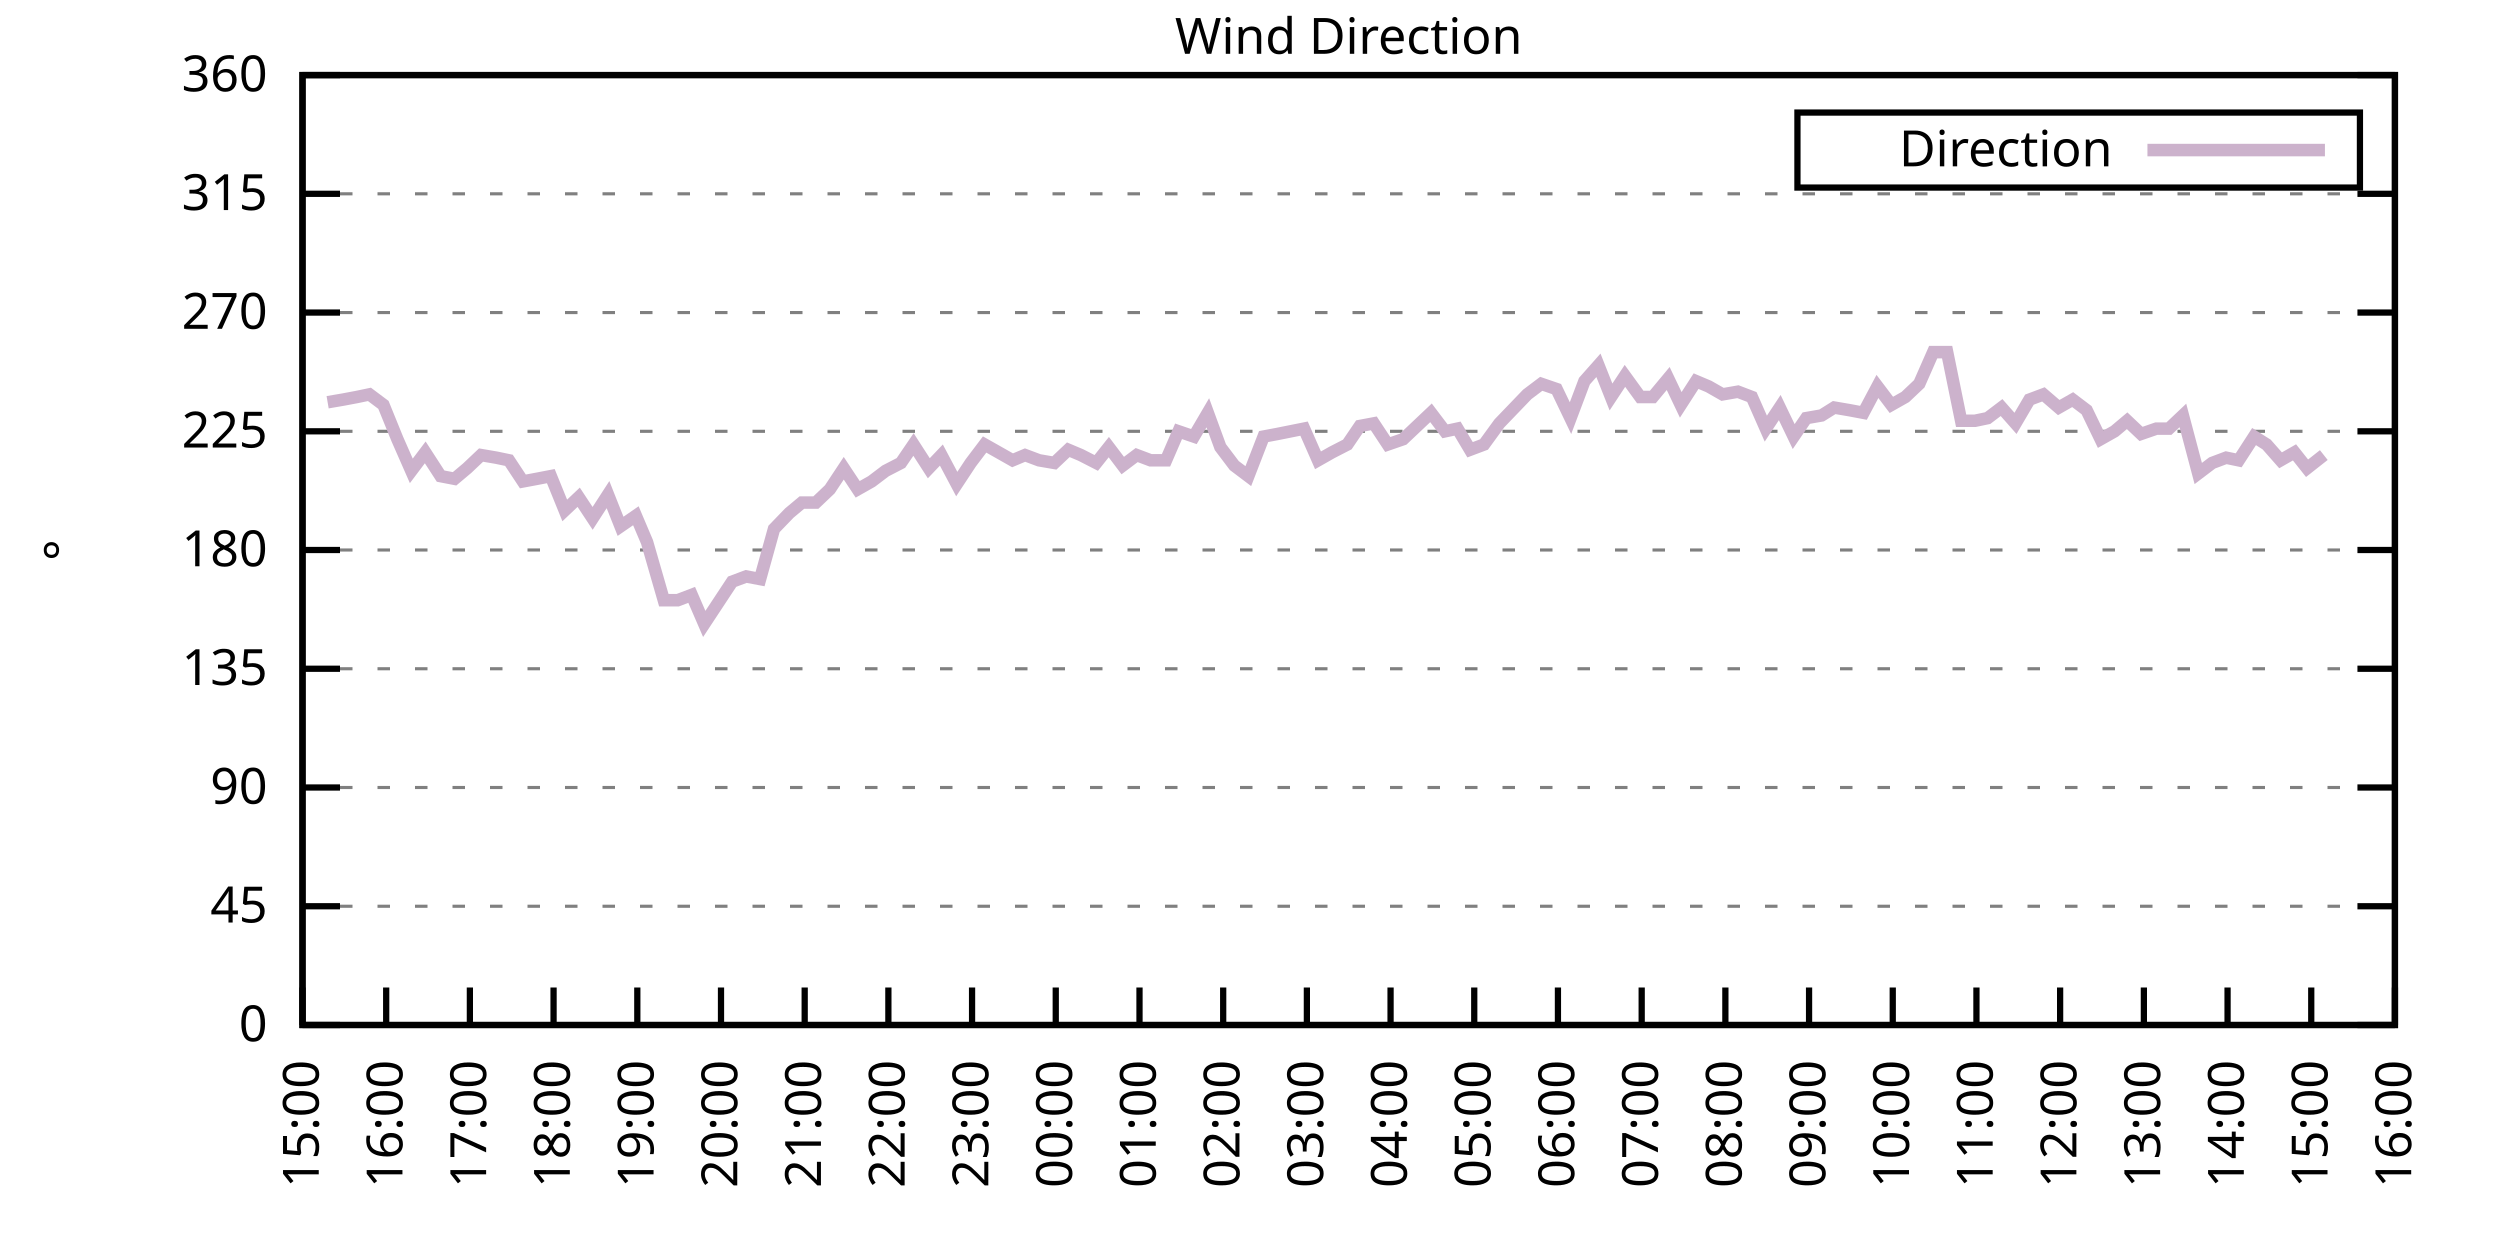
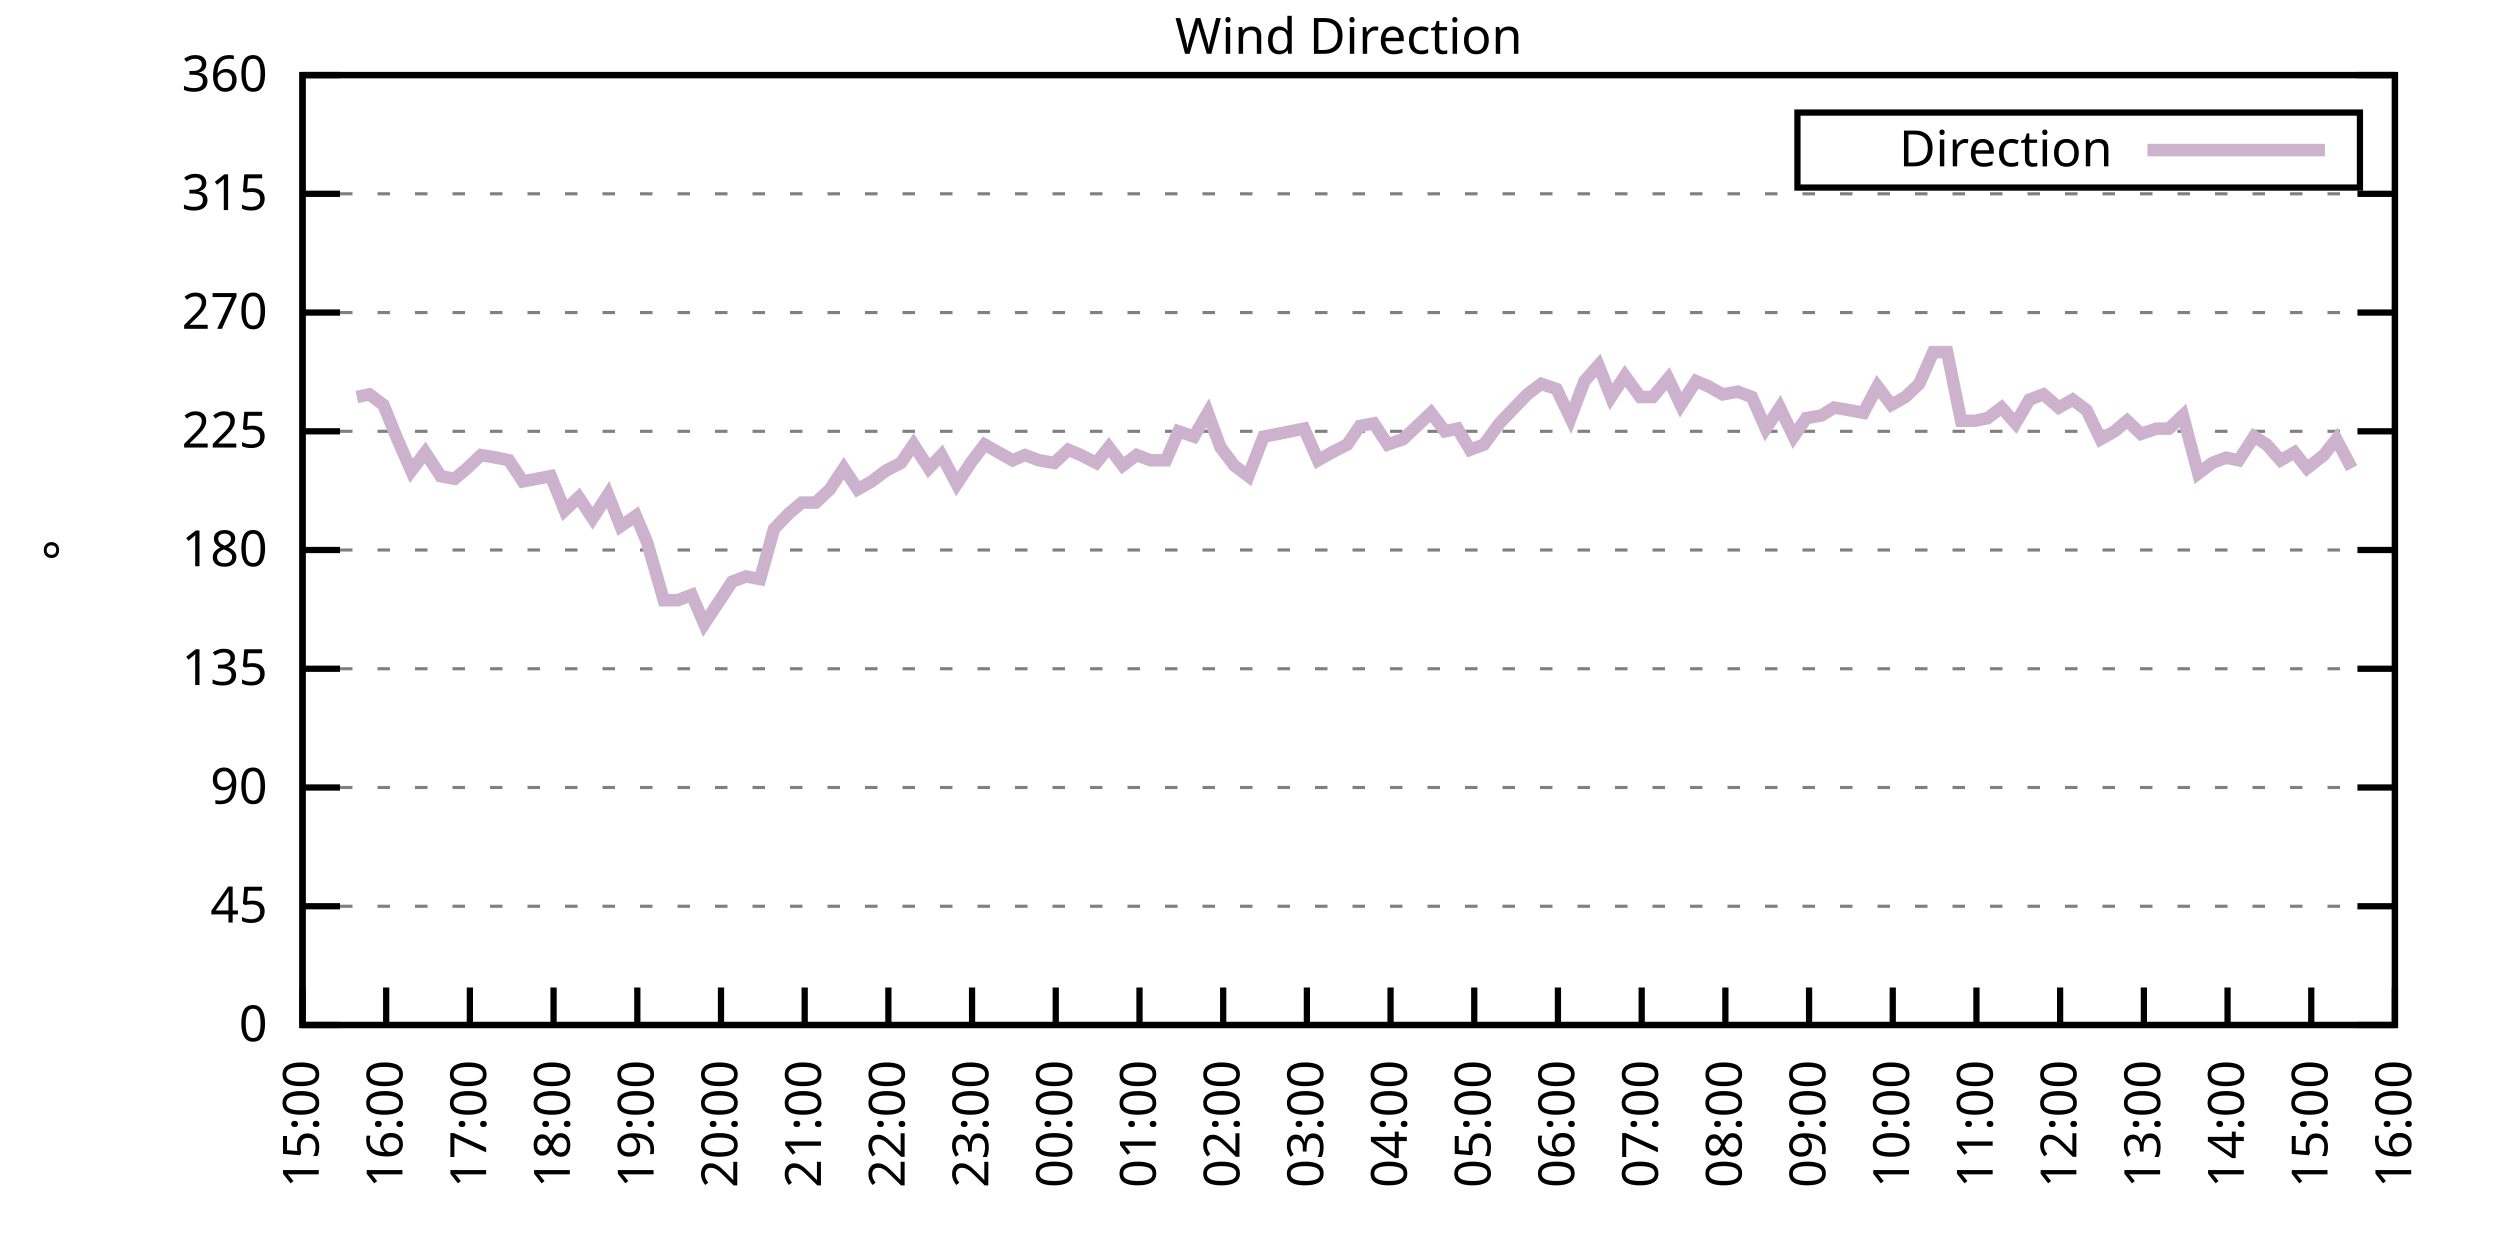
<svg xmlns="http://www.w3.org/2000/svg" xmlns:xlink="http://www.w3.org/1999/xlink" width="400" height="200" viewBox="0 0 400 200">
  <g id="gnuplot_canvas">
    <rect x="0" y="0" width="400" height="200" fill="none" />
    <defs>
      <circle id="gpDot" r="0.5" stroke-width="0.5" stroke="currentColor" />
      <path id="gpPt0" stroke-width="0.333" stroke="currentColor" d="M-1,0 h2 M0,-1 v2" />
      <path id="gpPt1" stroke-width="0.333" stroke="currentColor" d="M-1,-1 L1,1 M1,-1 L-1,1" />
      <path id="gpPt2" stroke-width="0.333" stroke="currentColor" d="M-1,0 L1,0 M0,-1 L0,1 M-1,-1 L1,1 M-1,1 L1,-1" />
      <rect id="gpPt3" stroke-width="0.333" stroke="currentColor" x="-1" y="-1" width="2" height="2" />
      <rect id="gpPt4" stroke-width="0.333" stroke="currentColor" fill="currentColor" x="-1" y="-1" width="2" height="2" />
      <circle id="gpPt5" stroke-width="0.333" stroke="currentColor" cx="0" cy="0" r="1" />
      <use xlink:href="#gpPt5" id="gpPt6" fill="currentColor" stroke="none" />
      <path id="gpPt7" stroke-width="0.333" stroke="currentColor" d="M0,-1.33 L-1.33,0.67 L1.33,0.67 z" />
      <use xlink:href="#gpPt7" id="gpPt8" fill="currentColor" stroke="none" />
      <use xlink:href="#gpPt7" id="gpPt9" stroke="currentColor" transform="rotate(180)" />
      <use xlink:href="#gpPt9" id="gpPt10" fill="currentColor" stroke="none" />
      <use xlink:href="#gpPt3" id="gpPt11" stroke="currentColor" transform="rotate(45)" />
      <use xlink:href="#gpPt11" id="gpPt12" fill="currentColor" stroke="none" />
      <path id="gpPt13" stroke-width="0.333" stroke="currentColor" d="M0,1.330 L1.265,0.411 L0.782,-1.067 L-0.782,-1.076 L-1.265,0.411 z" />
      <use xlink:href="#gpPt13" id="gpPt14" fill="currentColor" stroke="none" />
      <filter id="textbox" filterUnits="objectBoundingBox" x="0" y="0" height="1" width="1">
        <feFlood flood-color="white" flood-opacity="1" result="bgnd" />
        <feComposite in="SourceGraphic" in2="bgnd" operator="atop" />
      </filter>
      <filter id="greybox" filterUnits="objectBoundingBox" x="0" y="0" height="1" width="1">
        <feFlood flood-color="lightgrey" flood-opacity="1" result="grey" />
        <feComposite in="SourceGraphic" in2="grey" operator="atop" />
      </filter>
    </defs>
    <g fill="none" color="white" stroke="currentColor" stroke-width="1.00" stroke-linecap="butt" stroke-linejoin="miter">
</g>
    <g fill="none" color="black" stroke="currentColor" stroke-width="1.00" stroke-linecap="butt" stroke-linejoin="miter">
      <g stroke="none" shape-rendering="crispEdges">
        <polygon fill="rgb(255, 255, 255)" points="48.40,164.00 383.18,164.00 383.18,12.02 48.40,12.02 " />
      </g>
    </g>
    <g fill="none" color="black" stroke="currentColor" stroke-width="1.00" stroke-linecap="butt" stroke-linejoin="miter">
</g>
    <g fill="none" color="black" stroke="black" stroke-width="0.50" stroke-linecap="butt" stroke-linejoin="miter">
</g>
    <g fill="none" color="gray" stroke="currentColor" stroke-width="0.50" stroke-linecap="butt" stroke-linejoin="miter">
      <path stroke="gray" stroke-dasharray="2,4" class="gridline" d="M48.40,164.00 L383.19,164.00  " />
    </g>
    <g fill="none" color="gray" stroke="gray" stroke-width="1.00" stroke-linecap="butt" stroke-linejoin="miter">
</g>
    <g fill="none" color="black" stroke="currentColor" stroke-width="1.00" stroke-linecap="butt" stroke-linejoin="miter">
      <path stroke="black" d="M48.40,164.00 L54.40,164.00 M383.19,164.00 L377.19,164.00  " />
      <g transform="translate(42.80,166.60)" stroke="none" fill="black" font-family="Sans" font-size="8.00" text-anchor="end">
        <text>
          <tspan font-family="Sans"> 0</tspan>
        </text>
      </g>
    </g>
    <g fill="none" color="black" stroke="currentColor" stroke-width="1.00" stroke-linecap="butt" stroke-linejoin="miter">
</g>
    <g fill="none" color="black" stroke="black" stroke-width="0.50" stroke-linecap="butt" stroke-linejoin="miter">
</g>
    <g fill="none" color="gray" stroke="currentColor" stroke-width="0.50" stroke-linecap="butt" stroke-linejoin="miter">
      <path stroke="gray" stroke-dasharray="2,4" class="gridline" d="M48.40,145.00 L383.19,145.00  " />
    </g>
    <g fill="none" color="gray" stroke="gray" stroke-width="1.00" stroke-linecap="butt" stroke-linejoin="miter">
</g>
    <g fill="none" color="black" stroke="currentColor" stroke-width="1.00" stroke-linecap="butt" stroke-linejoin="miter">
      <path stroke="black" d="M48.40,145.00 L54.40,145.00 M383.19,145.00 L377.19,145.00  " />
      <g transform="translate(42.80,147.60)" stroke="none" fill="black" font-family="Sans" font-size="8.00" text-anchor="end">
        <text>
          <tspan font-family="Sans"> 45</tspan>
        </text>
      </g>
    </g>
    <g fill="none" color="black" stroke="currentColor" stroke-width="1.00" stroke-linecap="butt" stroke-linejoin="miter">
</g>
    <g fill="none" color="black" stroke="black" stroke-width="0.50" stroke-linecap="butt" stroke-linejoin="miter">
</g>
    <g fill="none" color="gray" stroke="currentColor" stroke-width="0.50" stroke-linecap="butt" stroke-linejoin="miter">
      <path stroke="gray" stroke-dasharray="2,4" class="gridline" d="M48.40,126.00 L383.19,126.00  " />
    </g>
    <g fill="none" color="gray" stroke="gray" stroke-width="1.00" stroke-linecap="butt" stroke-linejoin="miter">
</g>
    <g fill="none" color="black" stroke="currentColor" stroke-width="1.00" stroke-linecap="butt" stroke-linejoin="miter">
      <path stroke="black" d="M48.40,126.00 L54.40,126.00 M383.19,126.00 L377.19,126.00  " />
      <g transform="translate(42.80,128.60)" stroke="none" fill="black" font-family="Sans" font-size="8.00" text-anchor="end">
        <text>
          <tspan font-family="Sans"> 90</tspan>
        </text>
      </g>
    </g>
    <g fill="none" color="black" stroke="currentColor" stroke-width="1.00" stroke-linecap="butt" stroke-linejoin="miter">
</g>
    <g fill="none" color="black" stroke="black" stroke-width="0.50" stroke-linecap="butt" stroke-linejoin="miter">
</g>
    <g fill="none" color="gray" stroke="currentColor" stroke-width="0.50" stroke-linecap="butt" stroke-linejoin="miter">
      <path stroke="gray" stroke-dasharray="2,4" class="gridline" d="M48.40,107.00 L383.19,107.00  " />
    </g>
    <g fill="none" color="gray" stroke="gray" stroke-width="1.00" stroke-linecap="butt" stroke-linejoin="miter">
</g>
    <g fill="none" color="black" stroke="currentColor" stroke-width="1.00" stroke-linecap="butt" stroke-linejoin="miter">
      <path stroke="black" d="M48.40,107.00 L54.40,107.00 M383.19,107.00 L377.19,107.00  " />
      <g transform="translate(42.80,109.60)" stroke="none" fill="black" font-family="Sans" font-size="8.00" text-anchor="end">
        <text>
          <tspan font-family="Sans"> 135</tspan>
        </text>
      </g>
    </g>
    <g fill="none" color="black" stroke="currentColor" stroke-width="1.00" stroke-linecap="butt" stroke-linejoin="miter">
</g>
    <g fill="none" color="black" stroke="black" stroke-width="0.50" stroke-linecap="butt" stroke-linejoin="miter">
</g>
    <g fill="none" color="gray" stroke="currentColor" stroke-width="0.50" stroke-linecap="butt" stroke-linejoin="miter">
      <path stroke="gray" stroke-dasharray="2,4" class="gridline" d="M48.40,88.00 L383.19,88.00  " />
    </g>
    <g fill="none" color="gray" stroke="gray" stroke-width="1.00" stroke-linecap="butt" stroke-linejoin="miter">
</g>
    <g fill="none" color="black" stroke="currentColor" stroke-width="1.00" stroke-linecap="butt" stroke-linejoin="miter">
      <path stroke="black" d="M48.40,88.00 L54.40,88.00 M383.19,88.00 L377.19,88.00  " />
      <g transform="translate(42.80,90.60)" stroke="none" fill="black" font-family="Sans" font-size="8.00" text-anchor="end">
        <text>
          <tspan font-family="Sans"> 180</tspan>
        </text>
      </g>
    </g>
    <g fill="none" color="black" stroke="currentColor" stroke-width="1.00" stroke-linecap="butt" stroke-linejoin="miter">
</g>
    <g fill="none" color="black" stroke="black" stroke-width="0.50" stroke-linecap="butt" stroke-linejoin="miter">
</g>
    <g fill="none" color="gray" stroke="currentColor" stroke-width="0.50" stroke-linecap="butt" stroke-linejoin="miter">
      <path stroke="gray" stroke-dasharray="2,4" class="gridline" d="M48.40,69.01 L383.19,69.01  " />
    </g>
    <g fill="none" color="gray" stroke="gray" stroke-width="1.00" stroke-linecap="butt" stroke-linejoin="miter">
</g>
    <g fill="none" color="black" stroke="currentColor" stroke-width="1.00" stroke-linecap="butt" stroke-linejoin="miter">
      <path stroke="black" d="M48.40,69.01 L54.40,69.01 M383.19,69.01 L377.19,69.01  " />
      <g transform="translate(42.80,71.61)" stroke="none" fill="black" font-family="Sans" font-size="8.00" text-anchor="end">
        <text>
          <tspan font-family="Sans"> 225</tspan>
        </text>
      </g>
    </g>
    <g fill="none" color="black" stroke="currentColor" stroke-width="1.00" stroke-linecap="butt" stroke-linejoin="miter">
</g>
    <g fill="none" color="black" stroke="black" stroke-width="0.50" stroke-linecap="butt" stroke-linejoin="miter">
</g>
    <g fill="none" color="gray" stroke="currentColor" stroke-width="0.50" stroke-linecap="butt" stroke-linejoin="miter">
      <path stroke="gray" stroke-dasharray="2,4" class="gridline" d="M48.40,50.01 L383.19,50.01  " />
    </g>
    <g fill="none" color="gray" stroke="gray" stroke-width="1.00" stroke-linecap="butt" stroke-linejoin="miter">
</g>
    <g fill="none" color="black" stroke="currentColor" stroke-width="1.00" stroke-linecap="butt" stroke-linejoin="miter">
      <path stroke="black" d="M48.40,50.01 L54.40,50.01 M383.19,50.01 L377.19,50.01  " />
      <g transform="translate(42.80,52.61)" stroke="none" fill="black" font-family="Sans" font-size="8.00" text-anchor="end">
        <text>
          <tspan font-family="Sans"> 270</tspan>
        </text>
      </g>
    </g>
    <g fill="none" color="black" stroke="currentColor" stroke-width="1.00" stroke-linecap="butt" stroke-linejoin="miter">
</g>
    <g fill="none" color="black" stroke="black" stroke-width="0.50" stroke-linecap="butt" stroke-linejoin="miter">
</g>
    <g fill="none" color="gray" stroke="currentColor" stroke-width="0.50" stroke-linecap="butt" stroke-linejoin="miter">
      <path stroke="gray" stroke-dasharray="2,4" class="gridline" d="M48.40,31.01 L383.19,31.01  " />
    </g>
    <g fill="none" color="gray" stroke="gray" stroke-width="1.00" stroke-linecap="butt" stroke-linejoin="miter">
</g>
    <g fill="none" color="black" stroke="currentColor" stroke-width="1.00" stroke-linecap="butt" stroke-linejoin="miter">
      <path stroke="black" d="M48.40,31.01 L54.40,31.01 M383.19,31.01 L377.19,31.01  " />
      <g transform="translate(42.80,33.61)" stroke="none" fill="black" font-family="Sans" font-size="8.00" text-anchor="end">
        <text>
          <tspan font-family="Sans"> 315</tspan>
        </text>
      </g>
    </g>
    <g fill="none" color="black" stroke="currentColor" stroke-width="1.00" stroke-linecap="butt" stroke-linejoin="miter">
</g>
    <g fill="none" color="black" stroke="black" stroke-width="0.50" stroke-linecap="butt" stroke-linejoin="miter">
</g>
    <g fill="none" color="gray" stroke="currentColor" stroke-width="0.50" stroke-linecap="butt" stroke-linejoin="miter">
      <path stroke="gray" stroke-dasharray="2,4" class="gridline" d="M48.40,12.01 L383.19,12.01  " />
    </g>
    <g fill="none" color="gray" stroke="gray" stroke-width="1.00" stroke-linecap="butt" stroke-linejoin="miter">
</g>
    <g fill="none" color="black" stroke="currentColor" stroke-width="1.00" stroke-linecap="butt" stroke-linejoin="miter">
      <path stroke="black" d="M48.40,12.01 L54.40,12.01 M383.19,12.01 L377.19,12.01  " />
      <g transform="translate(42.80,14.61)" stroke="none" fill="black" font-family="Sans" font-size="8.00" text-anchor="end">
        <text>
          <tspan font-family="Sans"> 360</tspan>
        </text>
      </g>
    </g>
    <g fill="none" color="black" stroke="currentColor" stroke-width="1.00" stroke-linecap="butt" stroke-linejoin="miter">
      <path stroke="black" d="M48.40,164.00 L48.40,158.00  " />
      <g transform="translate(51.00,169.60) rotate(270.00)" stroke="none" fill="black" font-family="Sans" font-size="8.00" text-anchor="end">
        <text>
          <tspan font-family="Sans">15:00</tspan>
        </text>
      </g>
    </g>
    <g fill="none" color="black" stroke="currentColor" stroke-width="1.00" stroke-linecap="butt" stroke-linejoin="miter">
      <path stroke="black" d="M61.79,164.00 L61.79,158.00  " />
      <g transform="translate(64.39,169.60) rotate(270.00)" stroke="none" fill="black" font-family="Sans" font-size="8.00" text-anchor="end">
        <text>
          <tspan font-family="Sans">16:00</tspan>
        </text>
      </g>
    </g>
    <g fill="none" color="black" stroke="currentColor" stroke-width="1.00" stroke-linecap="butt" stroke-linejoin="miter">
      <path stroke="black" d="M75.18,164.00 L75.18,158.00  " />
      <g transform="translate(77.78,169.60) rotate(270.00)" stroke="none" fill="black" font-family="Sans" font-size="8.00" text-anchor="end">
        <text>
          <tspan font-family="Sans">17:00</tspan>
        </text>
      </g>
    </g>
    <g fill="none" color="black" stroke="currentColor" stroke-width="1.00" stroke-linecap="butt" stroke-linejoin="miter">
      <path stroke="black" d="M88.57,164.00 L88.57,158.00  " />
      <g transform="translate(91.17,169.60) rotate(270.00)" stroke="none" fill="black" font-family="Sans" font-size="8.00" text-anchor="end">
        <text>
          <tspan font-family="Sans">18:00</tspan>
        </text>
      </g>
    </g>
    <g fill="none" color="black" stroke="currentColor" stroke-width="1.00" stroke-linecap="butt" stroke-linejoin="miter">
      <path stroke="black" d="M101.97,164.00 L101.97,158.00  " />
      <g transform="translate(104.57,169.60) rotate(270.00)" stroke="none" fill="black" font-family="Sans" font-size="8.00" text-anchor="end">
        <text>
          <tspan font-family="Sans">19:00</tspan>
        </text>
      </g>
    </g>
    <g fill="none" color="black" stroke="currentColor" stroke-width="1.00" stroke-linecap="butt" stroke-linejoin="miter">
      <path stroke="black" d="M115.36,164.00 L115.36,158.00  " />
      <g transform="translate(117.96,169.60) rotate(270.00)" stroke="none" fill="black" font-family="Sans" font-size="8.00" text-anchor="end">
        <text>
          <tspan font-family="Sans">20:00</tspan>
        </text>
      </g>
    </g>
    <g fill="none" color="black" stroke="currentColor" stroke-width="1.00" stroke-linecap="butt" stroke-linejoin="miter">
      <path stroke="black" d="M128.75,164.00 L128.75,158.00  " />
      <g transform="translate(131.35,169.60) rotate(270.00)" stroke="none" fill="black" font-family="Sans" font-size="8.00" text-anchor="end">
        <text>
          <tspan font-family="Sans">21:00</tspan>
        </text>
      </g>
    </g>
    <g fill="none" color="black" stroke="currentColor" stroke-width="1.00" stroke-linecap="butt" stroke-linejoin="miter">
      <path stroke="black" d="M142.14,164.00 L142.14,158.00  " />
      <g transform="translate(144.74,169.60) rotate(270.00)" stroke="none" fill="black" font-family="Sans" font-size="8.00" text-anchor="end">
        <text>
          <tspan font-family="Sans">22:00</tspan>
        </text>
      </g>
    </g>
    <g fill="none" color="black" stroke="currentColor" stroke-width="1.00" stroke-linecap="butt" stroke-linejoin="miter">
      <path stroke="black" d="M155.53,164.00 L155.53,158.00  " />
      <g transform="translate(158.13,169.60) rotate(270.00)" stroke="none" fill="black" font-family="Sans" font-size="8.00" text-anchor="end">
        <text>
          <tspan font-family="Sans">23:00</tspan>
        </text>
      </g>
    </g>
    <g fill="none" color="black" stroke="currentColor" stroke-width="1.00" stroke-linecap="butt" stroke-linejoin="miter">
      <path stroke="black" d="M168.92,164.00 L168.92,158.00  " />
      <g transform="translate(171.52,169.60) rotate(270.00)" stroke="none" fill="black" font-family="Sans" font-size="8.00" text-anchor="end">
        <text>
          <tspan font-family="Sans">00:00</tspan>
        </text>
      </g>
    </g>
    <g fill="none" color="black" stroke="currentColor" stroke-width="1.00" stroke-linecap="butt" stroke-linejoin="miter">
      <path stroke="black" d="M182.32,164.00 L182.32,158.00  " />
      <g transform="translate(184.92,169.60) rotate(270.00)" stroke="none" fill="black" font-family="Sans" font-size="8.00" text-anchor="end">
        <text>
          <tspan font-family="Sans">01:00</tspan>
        </text>
      </g>
    </g>
    <g fill="none" color="black" stroke="currentColor" stroke-width="1.00" stroke-linecap="butt" stroke-linejoin="miter">
      <path stroke="black" d="M195.71,164.00 L195.71,158.00  " />
      <g transform="translate(198.31,169.60) rotate(270.00)" stroke="none" fill="black" font-family="Sans" font-size="8.00" text-anchor="end">
        <text>
          <tspan font-family="Sans">02:00</tspan>
        </text>
      </g>
    </g>
    <g fill="none" color="black" stroke="currentColor" stroke-width="1.00" stroke-linecap="butt" stroke-linejoin="miter">
      <path stroke="black" d="M209.10,164.00 L209.10,158.00  " />
      <g transform="translate(211.70,169.60) rotate(270.00)" stroke="none" fill="black" font-family="Sans" font-size="8.00" text-anchor="end">
        <text>
          <tspan font-family="Sans">03:00</tspan>
        </text>
      </g>
    </g>
    <g fill="none" color="black" stroke="currentColor" stroke-width="1.00" stroke-linecap="butt" stroke-linejoin="miter">
      <path stroke="black" d="M222.49,164.00 L222.49,158.00  " />
      <g transform="translate(225.09,169.60) rotate(270.00)" stroke="none" fill="black" font-family="Sans" font-size="8.00" text-anchor="end">
        <text>
          <tspan font-family="Sans">04:00</tspan>
        </text>
      </g>
    </g>
    <g fill="none" color="black" stroke="currentColor" stroke-width="1.00" stroke-linecap="butt" stroke-linejoin="miter">
      <path stroke="black" d="M235.88,164.00 L235.88,158.00  " />
      <g transform="translate(238.48,169.60) rotate(270.00)" stroke="none" fill="black" font-family="Sans" font-size="8.00" text-anchor="end">
        <text>
          <tspan font-family="Sans">05:00</tspan>
        </text>
      </g>
    </g>
    <g fill="none" color="black" stroke="currentColor" stroke-width="1.00" stroke-linecap="butt" stroke-linejoin="miter">
      <path stroke="black" d="M249.27,164.00 L249.27,158.00  " />
      <g transform="translate(251.87,169.60) rotate(270.00)" stroke="none" fill="black" font-family="Sans" font-size="8.00" text-anchor="end">
        <text>
          <tspan font-family="Sans">06:00</tspan>
        </text>
      </g>
    </g>
    <g fill="none" color="black" stroke="currentColor" stroke-width="1.00" stroke-linecap="butt" stroke-linejoin="miter">
      <path stroke="black" d="M262.67,164.00 L262.67,158.00  " />
      <g transform="translate(265.27,169.60) rotate(270.00)" stroke="none" fill="black" font-family="Sans" font-size="8.00" text-anchor="end">
        <text>
          <tspan font-family="Sans">07:00</tspan>
        </text>
      </g>
    </g>
    <g fill="none" color="black" stroke="currentColor" stroke-width="1.00" stroke-linecap="butt" stroke-linejoin="miter">
      <path stroke="black" d="M276.06,164.00 L276.06,158.00  " />
      <g transform="translate(278.66,169.60) rotate(270.00)" stroke="none" fill="black" font-family="Sans" font-size="8.00" text-anchor="end">
        <text>
          <tspan font-family="Sans">08:00</tspan>
        </text>
      </g>
    </g>
    <g fill="none" color="black" stroke="currentColor" stroke-width="1.00" stroke-linecap="butt" stroke-linejoin="miter">
      <path stroke="black" d="M289.45,164.00 L289.45,158.00  " />
      <g transform="translate(292.05,169.60) rotate(270.00)" stroke="none" fill="black" font-family="Sans" font-size="8.00" text-anchor="end">
        <text>
          <tspan font-family="Sans">09:00</tspan>
        </text>
      </g>
    </g>
    <g fill="none" color="black" stroke="currentColor" stroke-width="1.00" stroke-linecap="butt" stroke-linejoin="miter">
      <path stroke="black" d="M302.84,164.00 L302.84,158.00  " />
      <g transform="translate(305.44,169.60) rotate(270.00)" stroke="none" fill="black" font-family="Sans" font-size="8.00" text-anchor="end">
        <text>
          <tspan font-family="Sans">10:00</tspan>
        </text>
      </g>
    </g>
    <g fill="none" color="black" stroke="currentColor" stroke-width="1.00" stroke-linecap="butt" stroke-linejoin="miter">
      <path stroke="black" d="M316.23,164.00 L316.23,158.00  " />
      <g transform="translate(318.83,169.60) rotate(270.00)" stroke="none" fill="black" font-family="Sans" font-size="8.00" text-anchor="end">
        <text>
          <tspan font-family="Sans">11:00</tspan>
        </text>
      </g>
    </g>
    <g fill="none" color="black" stroke="currentColor" stroke-width="1.00" stroke-linecap="butt" stroke-linejoin="miter">
      <path stroke="black" d="M329.62,164.00 L329.62,158.00  " />
      <g transform="translate(332.22,169.60) rotate(270.00)" stroke="none" fill="black" font-family="Sans" font-size="8.00" text-anchor="end">
        <text>
          <tspan font-family="Sans">12:00</tspan>
        </text>
      </g>
    </g>
    <g fill="none" color="black" stroke="currentColor" stroke-width="1.00" stroke-linecap="butt" stroke-linejoin="miter">
      <path stroke="black" d="M343.02,164.00 L343.02,158.00  " />
      <g transform="translate(345.62,169.60) rotate(270.00)" stroke="none" fill="black" font-family="Sans" font-size="8.00" text-anchor="end">
        <text>
          <tspan font-family="Sans">13:00</tspan>
        </text>
      </g>
    </g>
    <g fill="none" color="black" stroke="currentColor" stroke-width="1.00" stroke-linecap="butt" stroke-linejoin="miter">
      <path stroke="black" d="M356.41,164.00 L356.41,158.00  " />
      <g transform="translate(359.01,169.60) rotate(270.00)" stroke="none" fill="black" font-family="Sans" font-size="8.00" text-anchor="end">
        <text>
          <tspan font-family="Sans">14:00</tspan>
        </text>
      </g>
    </g>
    <g fill="none" color="black" stroke="currentColor" stroke-width="1.00" stroke-linecap="butt" stroke-linejoin="miter">
      <path stroke="black" d="M369.80,164.00 L369.80,158.00  " />
      <g transform="translate(372.40,169.60) rotate(270.00)" stroke="none" fill="black" font-family="Sans" font-size="8.00" text-anchor="end">
        <text>
          <tspan font-family="Sans">15:00</tspan>
        </text>
      </g>
    </g>
    <g fill="none" color="black" stroke="currentColor" stroke-width="1.00" stroke-linecap="butt" stroke-linejoin="miter">
      <path stroke="black" d="M383.19,164.00 L383.19,158.00  " />
      <g transform="translate(385.79,169.60) rotate(270.00)" stroke="none" fill="black" font-family="Sans" font-size="8.00" text-anchor="end">
        <text>
          <tspan font-family="Sans">16:00</tspan>
        </text>
      </g>
    </g>
    <g fill="none" color="black" stroke="currentColor" stroke-width="1.00" stroke-linecap="butt" stroke-linejoin="miter">
</g>
    <g fill="none" color="black" stroke="currentColor" stroke-width="1.00" stroke-linecap="butt" stroke-linejoin="miter">
      <path stroke="black" d="M48.40,12.01 L48.40,164.00 L383.19,164.00 L383.19,12.01 L48.40,12.01 Z  " />
    </g>
    <g fill="none" color="black" stroke="currentColor" stroke-width="1.00" stroke-linecap="butt" stroke-linejoin="miter">
</g>
    <g fill="none" color="black" stroke="currentColor" stroke-width="1.00" stroke-linecap="butt" stroke-linejoin="miter">
      <path stroke="black" d="M287.59,30.01 L287.59,18.01 L377.59,18.01 L377.59,30.01 L287.59,30.01 Z  " />
    </g>
    <g id="Wind_direction_plot_1">
      <g fill="none" color="white" stroke="black" stroke-width="2.00" stroke-linecap="butt" stroke-linejoin="miter">
</g>
      <g fill="none" color="black" stroke="currentColor" stroke-width="2.00" stroke-linecap="butt" stroke-linejoin="miter">
        <g transform="translate(337.99,26.61)" stroke="none" fill="black" font-family="Sans" font-size="8.00" text-anchor="end">
          <text>
            <tspan font-family="Sans">Direction</tspan>
          </text>
        </g>
      </g>
      <g fill="none" color="black" stroke="currentColor" stroke-width="2.00" stroke-linecap="butt" stroke-linejoin="miter">
-         <path stroke="rgb(204, 178, 204)" d="M343.59,24.01 L371.99,24.01 M52.42,64.36 L54.87,63.94 L57.10,63.52 L59.11,63.10 L61.35,64.78 L63.58,70.27   L65.81,75.34 L68.04,72.38 L70.50,76.18 L72.73,76.61 L74.74,74.92 L76.97,72.81 L79.42,73.23 L81.43,73.65   L83.66,77.03 L85.90,76.61 L88.13,76.18 L90.36,81.67 L92.59,79.56 L94.82,82.94 L97.28,79.14 L99.29,84.21   L101.74,82.52 L103.53,86.74 L106.21,96.03 L108.44,96.03 L110.67,95.18 L112.68,99.83 L117.14,93.07 L119.38,92.23   L121.61,92.65 L123.84,84.63 L126.29,82.09 L128.30,80.41 L130.54,80.41 L132.77,78.29 L135.00,74.92 L137.23,78.29   L139.46,77.03 L141.69,75.34 L144.15,74.07 L146.16,71.12 L148.61,74.92 L150.62,72.81 L153.08,77.45 L155.31,74.07   L157.54,71.12 L159.77,72.38 L162.01,73.65 L164.01,72.81 L166.25,73.65 L168.70,74.07 L170.93,71.96 L172.94,72.81   L175.40,74.07 L177.41,71.54 L179.64,74.49 L181.87,72.81 L184.10,73.65 L186.56,73.65 L188.57,69.01 L191.02,69.85   L193.25,66.05 L195.26,71.54 L197.49,74.49 L199.73,76.18 L202.18,69.85 L204.41,69.43 L208.65,68.58 L210.88,73.65   L213.12,72.38 L215.57,71.12 L217.58,68.16 L219.81,67.74 L222.04,71.12 L224.50,70.27 L226.73,68.16 L228.96,66.05   L231.20,69.01 L233.20,68.58 L235.21,71.96 L237.44,71.12 L239.90,67.74 L244.36,63.10 L246.60,61.41 L249.05,62.25   L251.28,66.90 L253.51,60.98 L255.75,58.45 L257.76,63.52 L259.99,60.14 L262.44,63.52 L264.45,63.52 L266.91,60.56   L268.92,64.78 L271.37,60.98 L273.38,61.83 L275.61,63.10 L278.07,62.67 L280.30,63.52 L282.53,68.58 L284.76,65.21   L286.99,69.85 L289.00,66.90 L291.46,66.47 L293.47,65.21 L295.92,65.63 L298.15,66.05 L300.39,61.83 L302.62,64.78   L304.85,63.52 L307.08,61.41 L309.31,56.34 L311.54,56.34 L313.78,67.32 L316.01,67.32 L318.02,66.90 L320.25,65.21   L322.48,67.74 L324.71,63.94 L326.95,63.10 L329.40,65.21 L331.63,63.94 L333.86,65.63 L336.10,70.27 L338.33,69.01   L340.34,67.32 L342.57,69.43 L345.02,68.58 L347.03,68.58 L349.26,66.47 L351.72,75.76 L353.95,74.07 L356.18,73.23   L358.19,73.65 L360.65,69.85 L362.66,71.12 L364.89,73.65 L367.12,72.38 L369.13,74.92 L371.81,72.81  " />
+         <path stroke="rgb(204, 178, 204)" d="M343.59,24.01 L371.99,24.01 M57.10,63.52 L59.11,63.10 L61.35,64.78 L63.58,70.27 L65.81,75.34 L68.04,72.38   L70.50,76.18 L72.73,76.61 L74.74,74.92 L76.97,72.81 L79.42,73.23 L81.43,73.65 L83.66,77.03 L85.90,76.61   L88.13,76.18 L90.36,81.67 L92.59,79.56 L94.82,82.94 L97.28,79.14 L99.29,84.21 L101.74,82.52 L103.53,86.74   L106.21,96.03 L108.44,96.03 L110.67,95.18 L112.68,99.83 L117.14,93.07 L119.38,92.23 L121.61,92.65 L123.84,84.63   L126.29,82.09 L128.30,80.41 L130.54,80.41 L132.77,78.29 L135.00,74.92 L137.23,78.29 L139.46,77.03 L141.69,75.34   L144.15,74.07 L146.16,71.12 L148.61,74.92 L150.62,72.81 L153.08,77.45 L155.31,74.07 L157.54,71.12 L159.77,72.38   L162.01,73.65 L164.01,72.81 L166.25,73.65 L168.70,74.07 L170.93,71.96 L172.94,72.81 L175.40,74.07 L177.41,71.54   L179.64,74.49 L181.87,72.81 L184.10,73.65 L186.56,73.65 L188.57,69.01 L191.02,69.85 L193.25,66.05 L195.26,71.54   L197.49,74.49 L199.73,76.18 L202.18,69.85 L204.41,69.43 L208.65,68.58 L210.88,73.65 L213.12,72.38 L215.57,71.12   L217.58,68.16 L219.81,67.74 L222.04,71.12 L224.50,70.27 L226.73,68.16 L228.96,66.05 L231.20,69.01 L233.20,68.58   L235.21,71.96 L237.44,71.12 L239.90,67.74 L244.36,63.10 L246.60,61.41 L249.05,62.25 L251.28,66.90 L253.51,60.98   L255.75,58.45 L257.76,63.52 L259.99,60.14 L262.44,63.52 L264.45,63.52 L266.91,60.56 L268.92,64.78 L271.37,60.98   L273.38,61.83 L275.61,63.10 L278.07,62.67 L280.30,63.52 L282.53,68.58 L284.76,65.21 L286.99,69.85 L289.00,66.90   L291.46,66.47 L293.47,65.21 L295.92,65.63 L298.15,66.05 L300.39,61.83 L302.62,64.78 L304.85,63.52 L307.08,61.41   L309.31,56.34 L311.54,56.34 L313.78,67.32 L316.01,67.32 L318.02,66.90 L320.25,65.21 L322.48,67.74 L324.71,63.94   L326.95,63.10 L329.40,65.21 L331.63,63.94 L333.86,65.63 L336.10,70.27 L338.33,69.01 L340.34,67.32 L342.57,69.43   L345.02,68.58 L347.03,68.58 L349.26,66.47 L351.72,75.76 L353.95,74.07 L356.18,73.23 L358.19,73.65 L360.65,69.85   L362.66,71.12 L364.89,73.65 L367.12,72.38 L369.13,74.92 L371.81,72.81 L373.82,70.27 L376.27,74.92  " />
      </g>
    </g>
    <g fill="none" color="black" stroke="currentColor" stroke-width="2.00" stroke-linecap="butt" stroke-linejoin="miter">
</g>
    <g fill="none" color="black" stroke="black" stroke-width="1.00" stroke-linecap="butt" stroke-linejoin="miter">
</g>
    <g fill="none" color="black" stroke="currentColor" stroke-width="1.00" stroke-linecap="butt" stroke-linejoin="miter">
      <path stroke="black" d="M48.40,12.01 L48.40,164.00 L383.19,164.00 L383.19,12.01 L48.40,12.01 Z  " />
      <g transform="translate(12.80,88.01) rotate(270.00)" stroke="none" fill="black" font-family="Sans" font-size="8.00" text-anchor="middle">
        <text>
          <tspan font-family="Sans">°</tspan>
        </text>
      </g>
    </g>
    <g fill="none" color="black" stroke="currentColor" stroke-width="1.00" stroke-linecap="butt" stroke-linejoin="miter">
</g>
    <g fill="none" color="black" stroke="currentColor" stroke-width="1.00" stroke-linecap="butt" stroke-linejoin="miter">
      <g transform="translate(215.79,8.61)" stroke="none" fill="black" font-family="Sans" font-size="8.00" text-anchor="middle">
        <text>
          <tspan font-family="Sans">Wind Direction</tspan>
        </text>
      </g>
    </g>
    <g fill="none" color="black" stroke="currentColor" stroke-width="1.00" stroke-linecap="butt" stroke-linejoin="miter">
</g>
  </g>
</svg>
